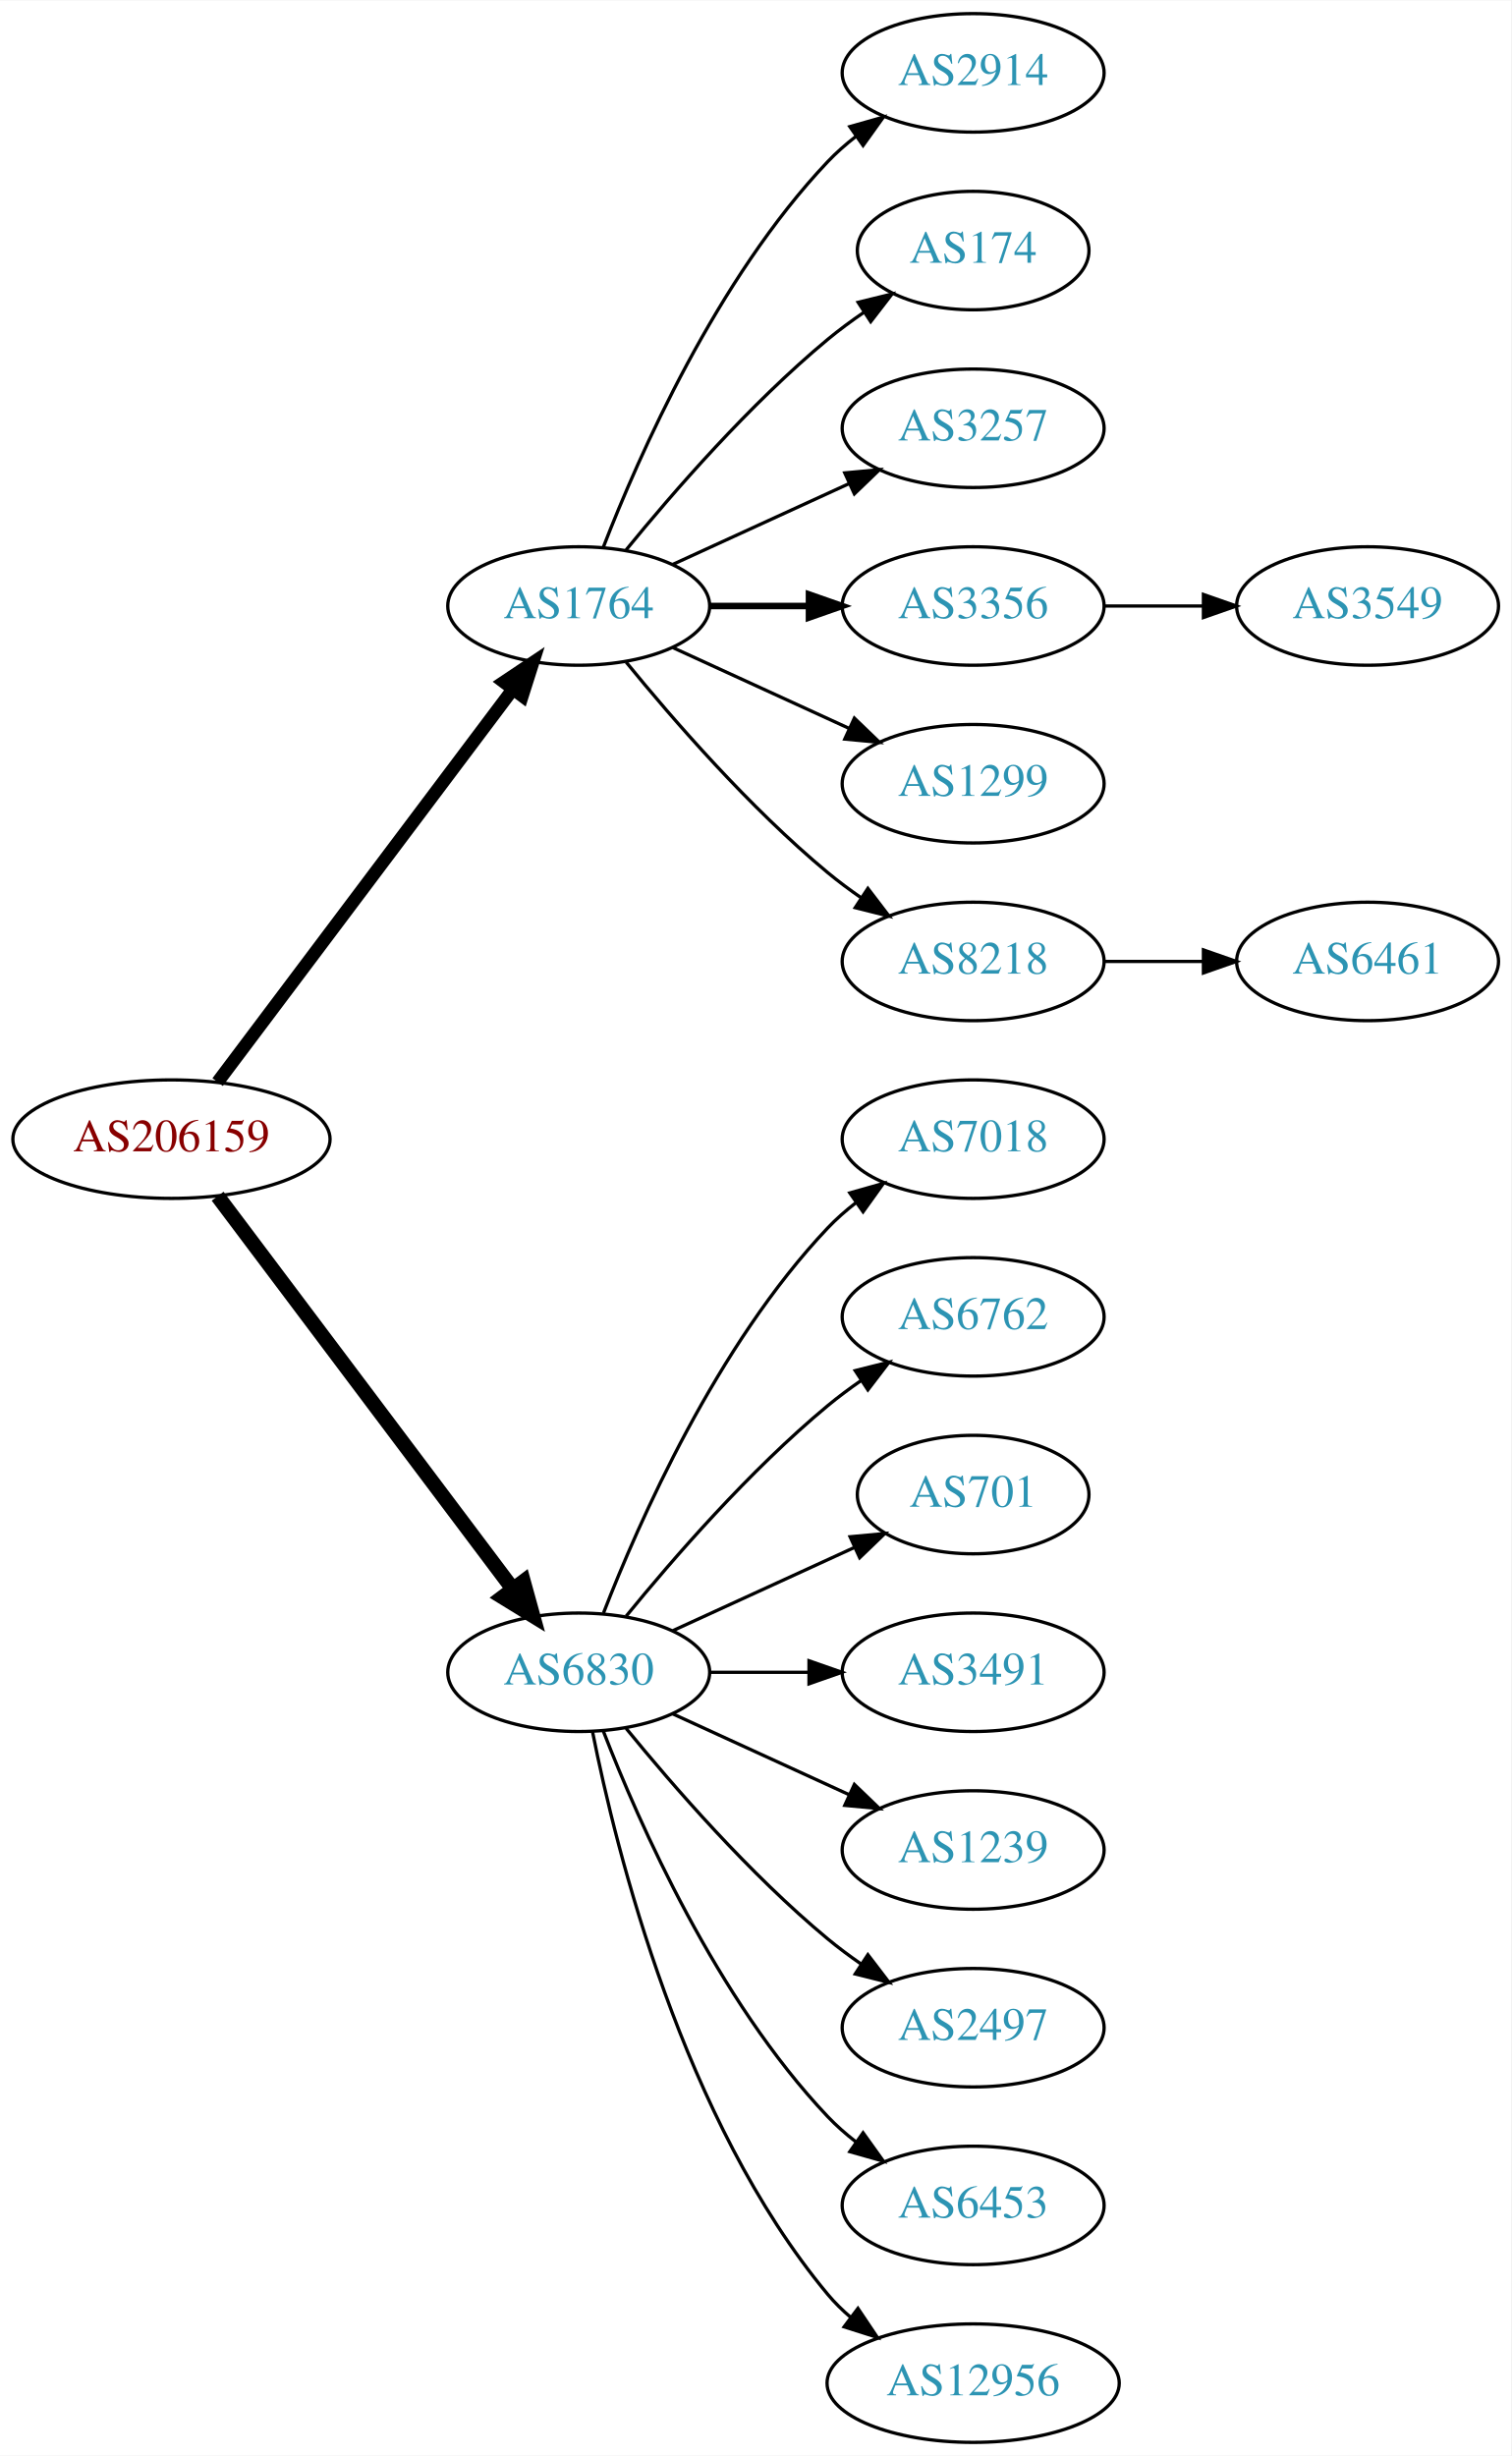
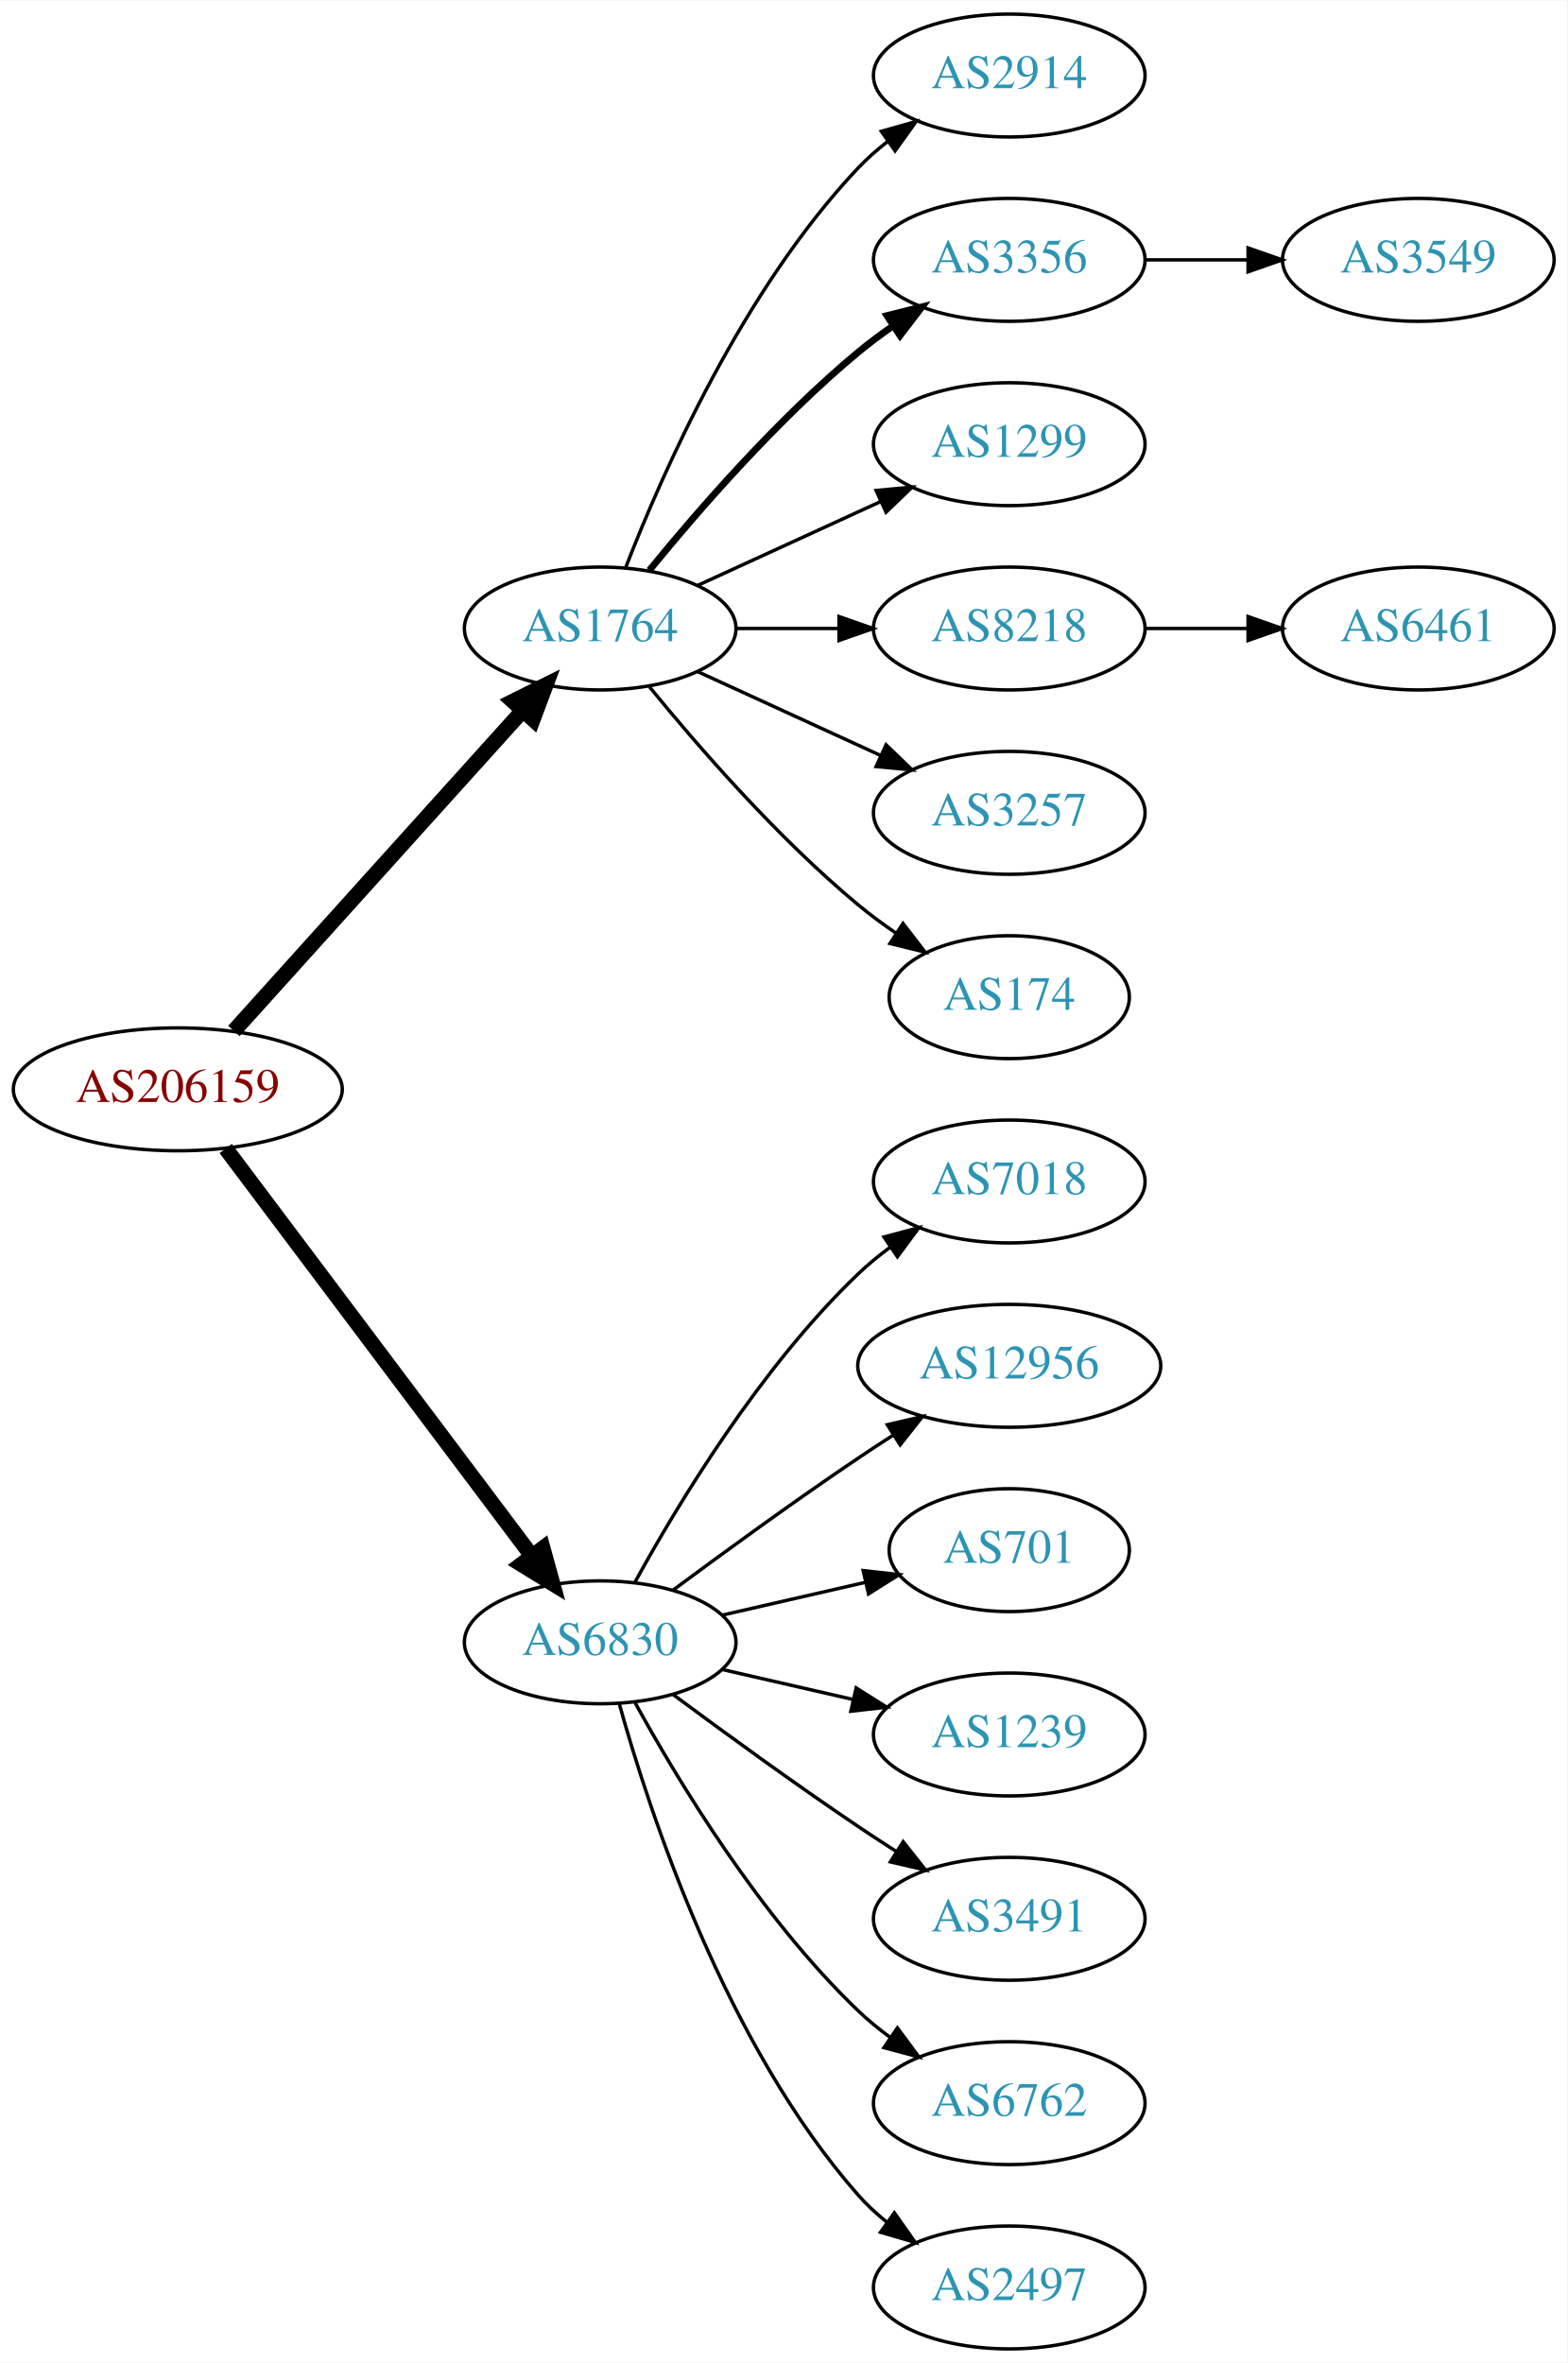
- <svg xmlns="http://www.w3.org/2000/svg" xmlns:xlink="http://www.w3.org/1999/xlink" width="459pt" height="746pt" viewBox="0.00 0.00 459.17 746.00">
-   <g id="graph0" class="graph" transform="scale(1 1) rotate(0) translate(4 742)">
-     <polygon fill="white" stroke="none" points="-4,4 -4,-742 455.17,-742 455.17,4 -4,4" />
+ <svg xmlns="http://www.w3.org/2000/svg" xmlns:xlink="http://www.w3.org/1999/xlink" width="459pt" height="692pt" viewBox="0.00 0.00 459.17 692.00">
+   <g id="graph0" class="graph" transform="scale(1 1) rotate(0) translate(4 688)">
+     <polygon fill="white" stroke="none" points="-4,4 -4,-688 455.17,-688 455.17,4 -4,4" />
    <g id="node1" class="node">
      <g id="a_node1">
        <a xlink:href="/asn/206159" xlink:title="AS206159 ~ VAO-AS [AT]">
-           <ellipse fill="#ffffff" stroke="black" cx="48.096" cy="-396" rx="48.192" ry="18" />
-           <text text-anchor="middle" x="48.096" y="-392.3" font-family="Times,serif" font-size="14.00" fill="#880000">AS206159</text>
+           <ellipse fill="#ffffff" stroke="black" cx="48.096" cy="-369" rx="48.192" ry="18" />
+           <text text-anchor="middle" x="48.096" y="-365.3" font-family="Times,serif" font-size="14.00" fill="#880000">AS206159</text>
        </a>
      </g>
    </g>
    <g id="node2" class="node">
      <g id="a_node2">
        <a xlink:href="/asn/1764" xlink:title="AS1764 ~ NEXTLAYER-AS [AT]">
-           <ellipse fill="#ffffff" stroke="black" cx="171.838" cy="-558" rx="39.794" ry="18" />
-           <text text-anchor="middle" x="171.838" y="-554.3" font-family="Times,serif" font-size="14.00" fill="#2c94b3">AS1764</text>
+           <ellipse fill="#ffffff" stroke="black" cx="171.838" cy="-504" rx="39.794" ry="18" />
+           <text text-anchor="middle" x="171.838" y="-500.3" font-family="Times,serif" font-size="14.00" fill="#2c94b3">AS1764</text>
        </a>
      </g>
    </g>
    <g id="edge1" class="edge">
-       <path fill="none" stroke="black" stroke-width="3.938" d="M62.124,-413.337C83.634,-441.96 126.675,-499.233 151.664,-532.486" />
-       <polygon fill="black" stroke="black" stroke-width="3.938" points="149.097,-534.896 157.903,-540.788 154.693,-530.691 149.097,-534.896" />
+       <path fill="none" stroke="black" stroke-width="4.5" d="M64.514,-386.098C85.945,-409.862 124.837,-452.99 149.174,-479.977" />
+       <polygon fill="black" stroke="black" stroke-width="4.5" points="146.304,-482.674 155.925,-487.463 152.152,-477.4 146.304,-482.674" />
    </g>
    <g id="node3" class="node">
      <g id="a_node3">
        <a xlink:href="/asn/6830" xlink:title="AS6830 ~ LGI-UPC [AT]">
-           <ellipse fill="#ffffff" stroke="black" cx="171.838" cy="-234" rx="39.794" ry="18" />
-           <text text-anchor="middle" x="171.838" y="-230.3" font-family="Times,serif" font-size="14.00" fill="#2c94b3">AS6830</text>
+           <ellipse fill="#ffffff" stroke="black" cx="171.838" cy="-207" rx="39.794" ry="18" />
+           <text text-anchor="middle" x="171.838" y="-203.3" font-family="Times,serif" font-size="14.00" fill="#2c94b3">AS6830</text>
        </a>
      </g>
    </g>
    <g id="edge2" class="edge">
-       <path fill="none" stroke="black" stroke-width="4.5" d="M62.124,-378.663C83.634,-350.04 126.675,-292.767 151.664,-259.514" />
-       <polygon fill="black" stroke="black" stroke-width="4.5" points="155.043,-261.572 157.903,-251.212 148.748,-256.841 155.043,-261.572" />
+       <path fill="none" stroke="black" stroke-width="4.5" d="M62.124,-351.663C83.634,-323.04 126.675,-265.767 151.664,-232.514" />
+       <polygon fill="black" stroke="black" stroke-width="4.5" points="155.043,-234.572 157.903,-224.212 148.748,-229.841 155.043,-234.572" />
    </g>
    <g id="node4" class="node">
      <g id="a_node4">
        <a xlink:href="/asn/2914" xlink:title="AS2914 ~ NTT America, Inc. [US]">
-           <ellipse fill="#ffffff" stroke="black" cx="291.681" cy="-720" rx="39.794" ry="18" />
-           <text text-anchor="middle" x="291.681" y="-716.3" font-family="Times,serif" font-size="14.00" fill="#2c94b3">AS2914</text>
+           <ellipse fill="#ffffff" stroke="black" cx="291.681" cy="-666" rx="39.794" ry="18" />
+           <text text-anchor="middle" x="291.681" y="-662.3" font-family="Times,serif" font-size="14.00" fill="#2c94b3">AS2914</text>
        </a>
      </g>
    </g>
    <g id="edge3" class="edge">
-       <path fill="none" stroke="black" d="M179.361,-575.994C190.112,-603.728 213.769,-657.429 247.484,-693 250.07,-695.728 252.988,-698.294 256.056,-700.677" />
-       <polygon fill="black" stroke="black" points="254.21,-703.658 264.404,-706.543 258.234,-697.93 254.21,-703.658" />
+       <path fill="none" stroke="black" d="M179.361,-521.994C190.112,-549.728 213.769,-603.429 247.484,-639 250.07,-641.728 252.988,-644.294 256.056,-646.677" />
+       <polygon fill="black" stroke="black" points="254.21,-649.658 264.404,-652.543 258.234,-643.93 254.21,-649.658" />
    </g>
    <g id="node5" class="node">
      <g id="a_node5">
-         <a xlink:href="/asn/174" xlink:title="AS174 ~ Cogent Communications [US]">
-           <ellipse fill="#ffffff" stroke="black" cx="291.681" cy="-666" rx="35.194" ry="18" />
-           <text text-anchor="middle" x="291.681" y="-662.3" font-family="Times,serif" font-size="14.00" fill="#2c94b3">AS174</text>
+         <a xlink:href="/asn/3356" xlink:title="AS3356 ~ Level 3 Parent, LLC [US]">
+           <ellipse fill="#ffffff" stroke="black" cx="291.681" cy="-612" rx="39.794" ry="18" />
+           <text text-anchor="middle" x="291.681" y="-608.3" font-family="Times,serif" font-size="14.00" fill="#2c94b3">AS3356</text>
        </a>
      </g>
    </g>
    <g id="edge4" class="edge">
-       <path fill="none" stroke="black" d="M186.257,-575.065C200.372,-592.375 223.786,-619.345 247.484,-639 250.948,-641.872 254.74,-644.669 258.595,-647.308" />
-       <polygon fill="black" stroke="black" points="256.737,-650.275 267.027,-652.797 260.556,-644.408 256.737,-650.275" />
+       <path fill="none" stroke="black" stroke-width="2" d="M186.257,-521.065C200.372,-538.375 223.786,-565.345 247.484,-585 250.701,-587.668 254.201,-590.27 257.772,-592.741" />
+       <polygon fill="black" stroke="black" stroke-width="2" points="255.85,-595.666 266.128,-598.236 259.695,-589.817 255.85,-595.666" />
    </g>
    <g id="node6" class="node">
      <g id="a_node6">
-         <a xlink:href="/asn/3257" xlink:title="AS3257 ~ GTT [DE]">
-           <ellipse fill="#ffffff" stroke="black" cx="291.681" cy="-612" rx="39.794" ry="18" />
-           <text text-anchor="middle" x="291.681" y="-608.3" font-family="Times,serif" font-size="14.00" fill="#2c94b3">AS3257</text>
+         <a xlink:href="/asn/1299" xlink:title="AS1299 ~ Telia Carrier [EU]">
+           <ellipse fill="#ffffff" stroke="black" cx="291.681" cy="-558" rx="39.794" ry="18" />
+           <text text-anchor="middle" x="291.681" y="-554.3" font-family="Times,serif" font-size="14.00" fill="#2c94b3">AS1299</text>
        </a>
      </g>
    </g>
    <g id="edge5" class="edge">
-       <path fill="none" stroke="black" d="M200.467,-570.661C216.424,-577.973 236.694,-587.261 253.977,-595.181" />
-       <polygon fill="black" stroke="black" points="252.676,-598.435 263.225,-599.419 255.592,-592.071 252.676,-598.435" />
+       <path fill="none" stroke="black" d="M200.467,-516.661C216.424,-523.973 236.694,-533.261 253.977,-541.181" />
+       <polygon fill="black" stroke="black" points="252.676,-544.435 263.225,-545.419 255.592,-538.071 252.676,-544.435" />
    </g>
    <g id="node7" class="node">
      <g id="a_node7">
-         <a xlink:href="/asn/3356" xlink:title="AS3356 ~ Level 3 Parent, LLC [US]">
-           <ellipse fill="#ffffff" stroke="black" cx="291.681" cy="-558" rx="39.794" ry="18" />
-           <text text-anchor="middle" x="291.681" y="-554.3" font-family="Times,serif" font-size="14.00" fill="#2c94b3">AS3356</text>
+         <a xlink:href="/asn/8218" xlink:title="AS8218 ~ legacy Neotelecoms [FR]">
+           <ellipse fill="#ffffff" stroke="black" cx="291.681" cy="-504" rx="39.794" ry="18" />
+           <text text-anchor="middle" x="291.681" y="-500.3" font-family="Times,serif" font-size="14.00" fill="#2c94b3">AS8218</text>
        </a>
      </g>
    </g>
    <g id="edge6" class="edge">
-       <path fill="none" stroke="black" stroke-width="2" d="M211.751,-558C221.304,-558 231.654,-558 241.616,-558" />
-       <polygon fill="black" stroke="black" stroke-width="2" points="241.809,-561.5 251.809,-558 241.809,-554.5 241.809,-561.5" />
+       <path fill="none" stroke="black" d="M211.751,-504C221.304,-504 231.654,-504 241.616,-504" />
+       <polygon fill="black" stroke="black" points="241.809,-507.5 251.809,-504 241.809,-500.5 241.809,-507.5" />
    </g>
    <g id="node8" class="node">
      <g id="a_node8">
-         <a xlink:href="/asn/1299" xlink:title="AS1299 ~ Telia Carrier [EU]">
-           <ellipse fill="#ffffff" stroke="black" cx="291.681" cy="-504" rx="39.794" ry="18" />
-           <text text-anchor="middle" x="291.681" y="-500.3" font-family="Times,serif" font-size="14.00" fill="#2c94b3">AS1299</text>
+         <a xlink:href="/asn/3257" xlink:title="AS3257 ~ GTT [DE]">
+           <ellipse fill="#ffffff" stroke="black" cx="291.681" cy="-450" rx="39.794" ry="18" />
+           <text text-anchor="middle" x="291.681" y="-446.3" font-family="Times,serif" font-size="14.00" fill="#2c94b3">AS3257</text>
        </a>
      </g>
    </g>
    <g id="edge7" class="edge">
-       <path fill="none" stroke="black" d="M200.467,-545.339C216.424,-538.027 236.694,-528.739 253.977,-520.819" />
-       <polygon fill="black" stroke="black" points="255.592,-523.929 263.225,-516.581 252.676,-517.565 255.592,-523.929" />
+       <path fill="none" stroke="black" d="M200.467,-491.339C216.424,-484.027 236.694,-474.739 253.977,-466.819" />
+       <polygon fill="black" stroke="black" points="255.592,-469.929 263.225,-462.581 252.676,-463.565 255.592,-469.929" />
    </g>
    <g id="node9" class="node">
      <g id="a_node9">
-         <a xlink:href="/asn/8218" xlink:title="AS8218 ~ legacy Neotelecoms [FR]">
-           <ellipse fill="#ffffff" stroke="black" cx="291.681" cy="-450" rx="39.794" ry="18" />
-           <text text-anchor="middle" x="291.681" y="-446.3" font-family="Times,serif" font-size="14.00" fill="#2c94b3">AS8218</text>
+         <a xlink:href="/asn/174" xlink:title="AS174 ~ Cogent Communications [US]">
+           <ellipse fill="#ffffff" stroke="black" cx="291.681" cy="-396" rx="35.194" ry="18" />
+           <text text-anchor="middle" x="291.681" y="-392.3" font-family="Times,serif" font-size="14.00" fill="#2c94b3">AS174</text>
        </a>
      </g>
    </g>
    <g id="edge8" class="edge">
-       <path fill="none" stroke="black" d="M186.257,-540.935C200.372,-523.625 223.786,-496.655 247.484,-477 250.701,-474.332 254.201,-471.73 257.772,-469.259" />
-       <polygon fill="black" stroke="black" points="259.695,-472.183 266.128,-463.764 255.85,-466.334 259.695,-472.183" />
+       <path fill="none" stroke="black" d="M186.257,-486.935C200.372,-469.625 223.786,-442.655 247.484,-423 250.948,-420.128 254.74,-417.331 258.595,-414.692" />
+       <polygon fill="black" stroke="black" points="260.556,-417.592 267.027,-409.203 256.737,-411.725 260.556,-417.592" />
    </g>
    <g id="node12" class="node">
      <g id="a_node12">
        <a xlink:href="/asn/7018" xlink:title="AS7018 ~ AT&amp;T Services, Inc. [US]">
-           <ellipse fill="#ffffff" stroke="black" cx="291.681" cy="-396" rx="39.794" ry="18" />
-           <text text-anchor="middle" x="291.681" y="-392.3" font-family="Times,serif" font-size="14.00" fill="#2c94b3">AS7018</text>
+           <ellipse fill="#ffffff" stroke="black" cx="291.681" cy="-342" rx="39.794" ry="18" />
+           <text text-anchor="middle" x="291.681" y="-338.3" font-family="Times,serif" font-size="14.00" fill="#2c94b3">AS7018</text>
        </a>
      </g>
    </g>
    <g id="edge11" class="edge">
-       <path fill="none" stroke="black" d="M179.361,-251.994C190.112,-279.728 213.769,-333.429 247.484,-369 250.07,-371.728 252.988,-374.294 256.056,-376.677" />
-       <polygon fill="black" stroke="black" points="254.21,-379.658 264.404,-382.543 258.234,-373.93 254.21,-379.658" />
+       <path fill="none" stroke="black" d="M182.079,-224.713C194.625,-247.561 218.802,-287.611 247.484,-315 250.353,-317.739 253.542,-320.347 256.851,-322.785" />
+       <polygon fill="black" stroke="black" points="254.974,-325.742 265.21,-328.477 258.914,-319.956 254.974,-325.742" />
    </g>
    <g id="node13" class="node">
      <g id="a_node13">
-         <a xlink:href="/asn/6762" xlink:title="AS6762 ~ TELECOM ITALIA SPARKLE S.p.A. [IT]">
-           <ellipse fill="#ffffff" stroke="black" cx="291.681" cy="-342" rx="39.794" ry="18" />
-           <text text-anchor="middle" x="291.681" y="-338.3" font-family="Times,serif" font-size="14.00" fill="#2c94b3">AS6762</text>
+         <a xlink:href="/asn/12956" xlink:title="AS12956 ~ TELXIUS [ES]">
+           <ellipse fill="#ffffff" stroke="black" cx="291.681" cy="-288" rx="44.393" ry="18" />
+           <text text-anchor="middle" x="291.681" y="-284.3" font-family="Times,serif" font-size="14.00" fill="#2c94b3">AS12956</text>
        </a>
      </g>
    </g>
    <g id="edge12" class="edge">
-       <path fill="none" stroke="black" d="M186.257,-251.065C200.372,-268.375 223.786,-295.345 247.484,-315 250.701,-317.668 254.201,-320.27 257.772,-322.741" />
-       <polygon fill="black" stroke="black" points="255.85,-325.666 266.128,-328.236 259.695,-319.817 255.85,-325.666" />
+       <path fill="none" stroke="black" d="M193.168,-222.277C208.031,-233.304 228.775,-248.407 247.484,-261 250.774,-263.215 254.237,-265.482 257.711,-267.715" />
+       <polygon fill="black" stroke="black" points="255.959,-270.748 266.279,-273.148 259.708,-264.837 255.959,-270.748" />
    </g>
    <g id="node14" class="node">
      <g id="a_node14">
        <a xlink:href="/asn/701" xlink:title="AS701 ~ UUNET [US]">
-           <ellipse fill="#ffffff" stroke="black" cx="291.681" cy="-288" rx="35.194" ry="18" />
-           <text text-anchor="middle" x="291.681" y="-284.3" font-family="Times,serif" font-size="14.00" fill="#2c94b3">AS701</text>
+           <ellipse fill="#ffffff" stroke="black" cx="291.681" cy="-234" rx="35.194" ry="18" />
+           <text text-anchor="middle" x="291.681" y="-230.3" font-family="Times,serif" font-size="14.00" fill="#2c94b3">AS701</text>
        </a>
      </g>
    </g>
    <g id="edge13" class="edge">
-       <path fill="none" stroke="black" d="M200.467,-246.661C216.883,-254.183 237.865,-263.798 255.461,-271.861" />
-       <polygon fill="black" stroke="black" points="254.29,-275.174 264.839,-276.158 257.206,-268.811 254.29,-275.174" />
+       <path fill="none" stroke="black" d="M207.557,-214.955C220.65,-217.955 235.672,-221.396 249.313,-224.522" />
+       <polygon fill="black" stroke="black" points="248.891,-228.016 259.42,-226.838 250.454,-221.193 248.891,-228.016" />
    </g>
    <g id="node15" class="node">
      <g id="a_node15">
-         <a xlink:href="/asn/3491" xlink:title="AS3491 ~ PCCW Global, Inc. [US]">
-           <ellipse fill="#ffffff" stroke="black" cx="291.681" cy="-234" rx="39.794" ry="18" />
-           <text text-anchor="middle" x="291.681" y="-230.3" font-family="Times,serif" font-size="14.00" fill="#2c94b3">AS3491</text>
-         </a>
-       </g>
-     </g>
-     <g id="edge14" class="edge">
-       <path fill="none" stroke="black" d="M211.751,-234C221.304,-234 231.654,-234 241.616,-234" />
-       <polygon fill="black" stroke="black" points="241.809,-237.5 251.809,-234 241.809,-230.5 241.809,-237.5" />
-     </g>
-     <g id="node16" class="node">
-       <g id="a_node16">
        <a xlink:href="/asn/1239" xlink:title="AS1239 ~ Sprint [US]">
          <ellipse fill="#ffffff" stroke="black" cx="291.681" cy="-180" rx="39.794" ry="18" />
          <text text-anchor="middle" x="291.681" y="-176.3" font-family="Times,serif" font-size="14.00" fill="#2c94b3">AS1239</text>
        </a>
      </g>
    </g>
+     <g id="edge14" class="edge">
+       <path fill="none" stroke="black" d="M207.557,-199.045C219.557,-196.296 233.178,-193.175 245.871,-190.267" />
+       <polygon fill="black" stroke="black" points="246.836,-193.636 255.802,-187.991 245.273,-186.813 246.836,-193.636" />
+     </g>
+     <g id="node16" class="node">
+       <g id="a_node16">
+         <a xlink:href="/asn/3491" xlink:title="AS3491 ~ PCCW Global, Inc. [US]">
+           <ellipse fill="#ffffff" stroke="black" cx="291.681" cy="-126" rx="39.794" ry="18" />
+           <text text-anchor="middle" x="291.681" y="-122.3" font-family="Times,serif" font-size="14.00" fill="#2c94b3">AS3491</text>
+         </a>
+       </g>
+     </g>
    <g id="edge15" class="edge">
-       <path fill="none" stroke="black" d="M200.467,-221.339C216.424,-214.027 236.694,-204.739 253.977,-196.819" />
-       <polygon fill="black" stroke="black" points="255.592,-199.929 263.225,-192.581 252.676,-193.565 255.592,-199.929" />
+       <path fill="none" stroke="black" d="M193.168,-191.723C208.031,-180.696 228.775,-165.593 247.484,-153 251.033,-150.611 254.784,-148.161 258.532,-145.758" />
+       <polygon fill="black" stroke="black" points="260.6,-148.591 267.181,-140.288 256.858,-142.675 260.6,-148.591" />
    </g>
    <g id="node17" class="node">
      <g id="a_node17">
-         <a xlink:href="/asn/2497" xlink:title="AS2497 ~ Internet Initiative Japan Inc. [JP]">
-           <ellipse fill="#ffffff" stroke="black" cx="291.681" cy="-126" rx="39.794" ry="18" />
-           <text text-anchor="middle" x="291.681" y="-122.3" font-family="Times,serif" font-size="14.00" fill="#2c94b3">AS2497</text>
+         <a xlink:href="/asn/6762" xlink:title="AS6762 ~ TELECOM ITALIA SPARKLE S.p.A. [IT]">
+           <ellipse fill="#ffffff" stroke="black" cx="291.681" cy="-72" rx="39.794" ry="18" />
+           <text text-anchor="middle" x="291.681" y="-68.3" font-family="Times,serif" font-size="14.00" fill="#2c94b3">AS6762</text>
        </a>
      </g>
    </g>
    <g id="edge16" class="edge">
-       <path fill="none" stroke="black" d="M186.257,-216.935C200.372,-199.625 223.786,-172.655 247.484,-153 250.701,-150.332 254.201,-147.73 257.772,-145.259" />
-       <polygon fill="black" stroke="black" points="259.695,-148.183 266.128,-139.764 255.85,-142.334 259.695,-148.183" />
+       <path fill="none" stroke="black" d="M182.079,-189.287C194.625,-166.439 218.802,-126.389 247.484,-99 250.353,-96.261 253.542,-93.653 256.851,-91.215" />
+       <polygon fill="black" stroke="black" points="258.914,-94.044 265.21,-85.523 254.974,-88.258 258.914,-94.044" />
    </g>
    <g id="node18" class="node">
      <g id="a_node18">
-         <a xlink:href="/asn/6453" xlink:title="AS6453 ~ TATA COMMUNICATIONS (AMERICA) INC [US]">
-           <ellipse fill="#ffffff" stroke="black" cx="291.681" cy="-72" rx="39.794" ry="18" />
-           <text text-anchor="middle" x="291.681" y="-68.3" font-family="Times,serif" font-size="14.00" fill="#2c94b3">AS6453</text>
+         <a xlink:href="/asn/2497" xlink:title="AS2497 ~ Internet Initiative Japan Inc. [JP]">
+           <ellipse fill="#ffffff" stroke="black" cx="291.681" cy="-18" rx="39.794" ry="18" />
+           <text text-anchor="middle" x="291.681" y="-14.3" font-family="Times,serif" font-size="14.00" fill="#2c94b3">AS2497</text>
        </a>
      </g>
    </g>
    <g id="edge17" class="edge">
-       <path fill="none" stroke="black" d="M179.361,-216.006C190.112,-188.272 213.769,-134.571 247.484,-99 250.07,-96.272 252.988,-93.706 256.056,-91.323" />
-       <polygon fill="black" stroke="black" points="258.234,-94.07 264.404,-85.457 254.21,-88.342 258.234,-94.07" />
-     </g>
-     <g id="node19" class="node">
-       <g id="a_node19">
-         <a xlink:href="/asn/12956" xlink:title="AS12956 ~ TELXIUS [ES]">
-           <ellipse fill="#ffffff" stroke="black" cx="291.681" cy="-18" rx="44.393" ry="18" />
-           <text text-anchor="middle" x="291.681" y="-14.3" font-family="Times,serif" font-size="14.00" fill="#2c94b3">AS12956</text>
-         </a>
-       </g>
-     </g>
-     <g id="edge18" class="edge">
-       <path fill="none" stroke="black" d="M176.037,-215.927C183.2,-179.859 203.474,-97.875 247.484,-45 249.578,-42.485 251.968,-40.133 254.526,-37.949" />
-       <polygon fill="black" stroke="black" points="256.677,-40.711 262.574,-31.909 252.475,-35.113 256.677,-40.711" />
+       <path fill="none" stroke="black" d="M177.411,-189.054C186.317,-157.005 208.601,-89.158 247.484,-45 249.968,-42.179 252.818,-39.551 255.844,-37.129" />
+       <polygon fill="black" stroke="black" points="258.029,-39.869 264.133,-31.209 253.961,-34.172 258.029,-39.869" />
    </g>
    <g id="node10" class="node">
      <g id="a_node10">
        <a xlink:href="/asn/3549" xlink:title="AS3549 ~ Level 3 Parent, LLC [US]">
-           <ellipse fill="#ffffff" stroke="black" cx="411.523" cy="-558" rx="39.794" ry="18" />
-           <text text-anchor="middle" x="411.523" y="-554.3" font-family="Times,serif" font-size="14.00" fill="#2c94b3">AS3549</text>
+           <ellipse fill="#ffffff" stroke="black" cx="411.523" cy="-612" rx="39.794" ry="18" />
+           <text text-anchor="middle" x="411.523" y="-608.3" font-family="Times,serif" font-size="14.00" fill="#2c94b3">AS3549</text>
        </a>
      </g>
    </g>
    <g id="edge9" class="edge">
-       <path fill="none" stroke="black" d="M331.593,-558C341.146,-558 351.496,-558 361.459,-558" />
-       <polygon fill="black" stroke="black" points="361.651,-561.5 371.651,-558 361.651,-554.5 361.651,-561.5" />
+       <path fill="none" stroke="black" d="M331.593,-612C341.146,-612 351.496,-612 361.459,-612" />
+       <polygon fill="black" stroke="black" points="361.651,-615.5 371.651,-612 361.651,-608.5 361.651,-615.5" />
    </g>
    <g id="node11" class="node">
      <g id="a_node11">
        <a xlink:href="/asn/6461" xlink:title="AS6461 ~ Zayo Bandwidth [US]">
-           <ellipse fill="#ffffff" stroke="black" cx="411.523" cy="-450" rx="39.794" ry="18" />
-           <text text-anchor="middle" x="411.523" y="-446.3" font-family="Times,serif" font-size="14.00" fill="#2c94b3">AS6461</text>
+           <ellipse fill="#ffffff" stroke="black" cx="411.523" cy="-504" rx="39.794" ry="18" />
+           <text text-anchor="middle" x="411.523" y="-500.3" font-family="Times,serif" font-size="14.00" fill="#2c94b3">AS6461</text>
        </a>
      </g>
    </g>
    <g id="edge10" class="edge">
-       <path fill="none" stroke="black" d="M331.593,-450C341.146,-450 351.496,-450 361.459,-450" />
-       <polygon fill="black" stroke="black" points="361.651,-453.5 371.651,-450 361.651,-446.5 361.651,-453.5" />
+       <path fill="none" stroke="black" d="M331.593,-504C341.146,-504 351.496,-504 361.459,-504" />
+       <polygon fill="black" stroke="black" points="361.651,-507.5 371.651,-504 361.651,-500.5 361.651,-507.5" />
    </g>
  </g>
</svg>
